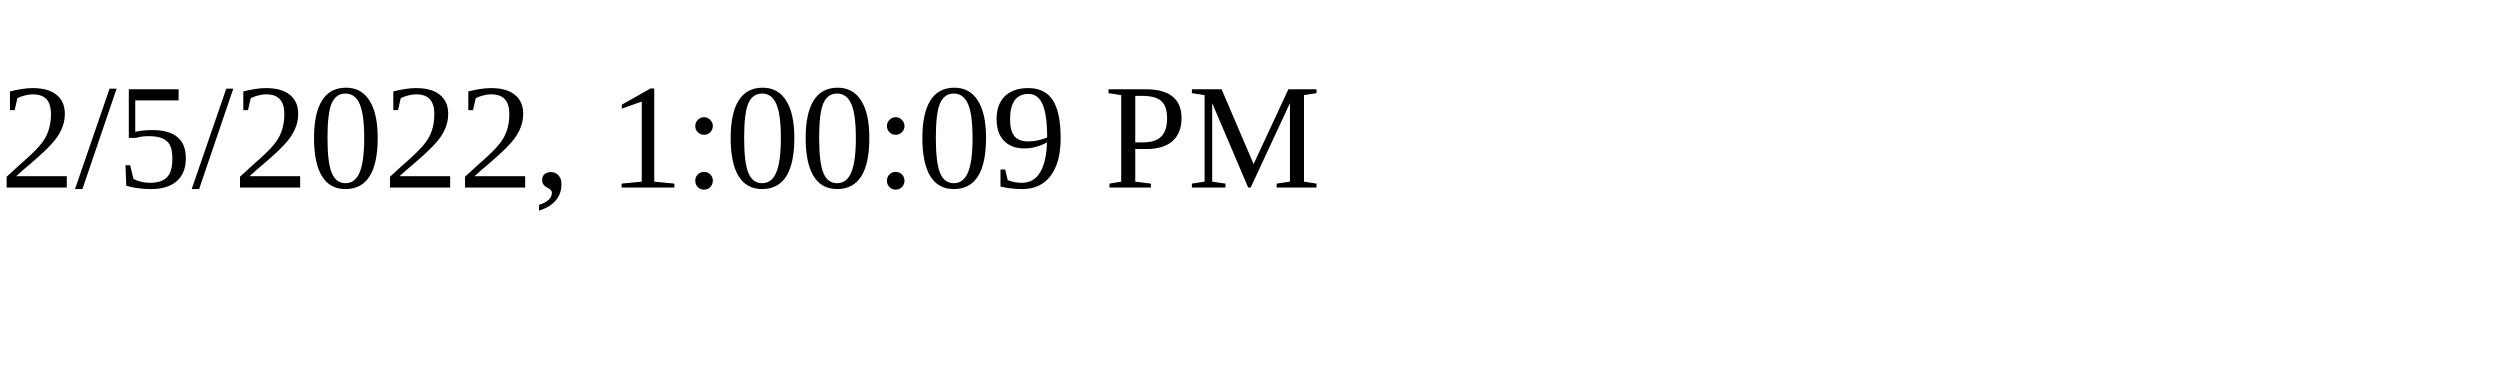
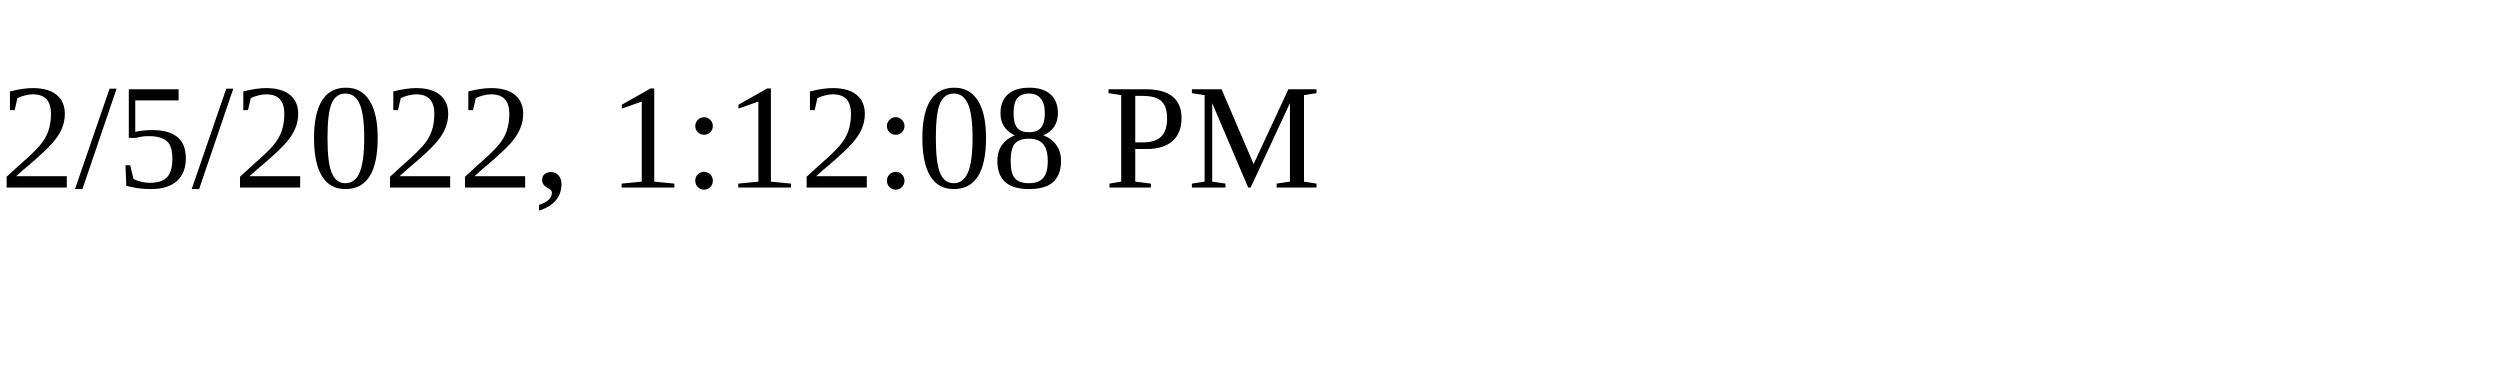
<svg xmlns="http://www.w3.org/2000/svg" height="30" width="200">
-   <text x="0" y="15">2/5/2022, 1:00:09 PM</text>
+   <text x="0" y="15">2/5/2022, 1:12:08 PM</text>
</svg>
